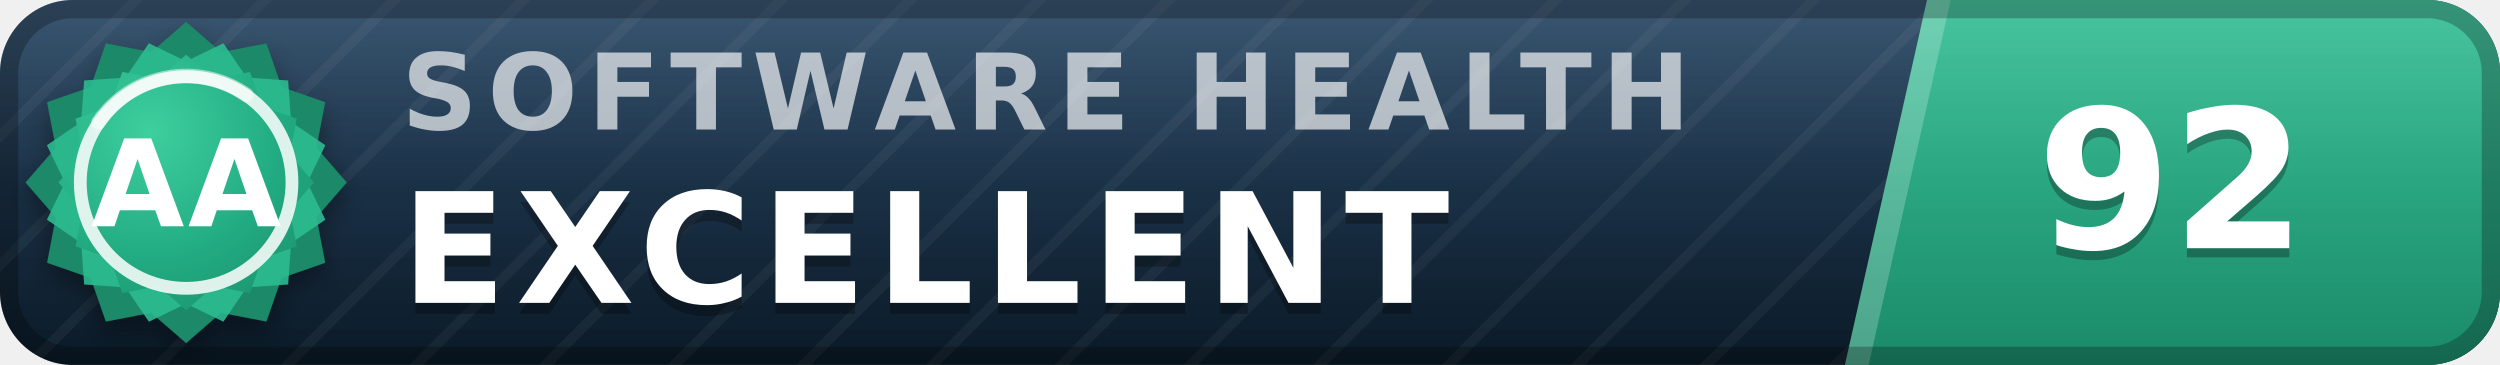
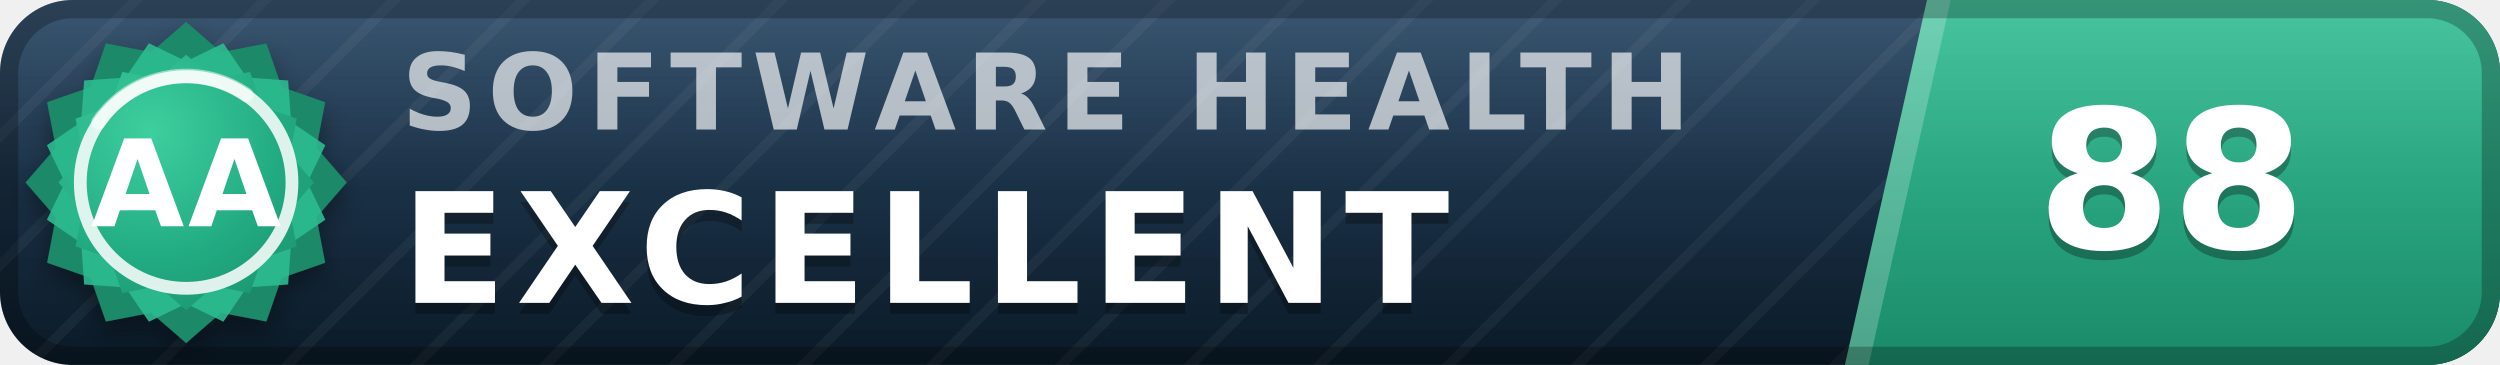
- <svg xmlns="http://www.w3.org/2000/svg" width="137" height="20" viewBox="0 0 137 20" role="img" aria-label="inspect.software software health index 92 of 100, excellent (grade AA)" font-family="Verdana,DejaVu Sans,Geneva,sans-serif">
+ <svg xmlns="http://www.w3.org/2000/svg" width="137" height="20" viewBox="0 0 137 20" role="img" aria-label="inspect.software software health index 88 of 100, excellent (grade AA)" font-family="Verdana,DejaVu Sans,Geneva,sans-serif">
  <defs>
    <linearGradient id="plate" x1="0" y1="0" x2="0" y2="1">
      <stop offset="0" stop-color="#1d3d5c" />
      <stop offset="1" stop-color="#0a1926" />
    </linearGradient>
    <linearGradient id="endplate" x1="0" y1="0" x2="0" y2="1">
      <stop offset="0" stop-color="#2cbc90" />
      <stop offset="1" stop-color="#1a8a68" />
    </linearGradient>
    <linearGradient id="gloss" x1="0" y1="0" x2="0" y2="1">
      <stop offset="0" stop-color="#fff" stop-opacity=".13" />
      <stop offset=".5" stop-color="#fff" stop-opacity=".03" />
      <stop offset="1" stop-color="#fff" stop-opacity="0" />
    </linearGradient>
    <pattern id="guilloche" width="5" height="5" patternUnits="userSpaceOnUse" patternTransform="rotate(45)">
      <line x1="0" y1="0" x2="0" y2="5" stroke="#fff" stroke-opacity=".045" stroke-width="1.1" />
    </pattern>
    <clipPath id="rounded">
      <rect width="137" height="20" rx="4" />
    </clipPath>
    <radialGradient id="sealFace" cx=".36" cy=".3" r=".95">
      <stop offset="0" stop-color="#3ecf9e" />
      <stop offset=".55" stop-color="#21aa81" />
      <stop offset="1" stop-color="#1a8a68" />
    </radialGradient>
    <filter id="sealShadow" x="-40%" y="-40%" width="180%" height="180%">
      <feDropShadow dx="0" dy="0.7" stdDeviation="0.7" flood-color="#000" flood-opacity="0.38" />
    </filter>
  </defs>
  <g clip-path="url(#rounded)">
    <rect width="137" height="20" fill="url(#plate)" />
    <rect width="137" height="20" fill="url(#guilloche)" />
    <polygon points="105.6,0 137,0 137,20 101.1,20" fill="url(#endplate)" />
    <polygon points="105.6,0 106.9,0 102.4,20 101.1,20" fill="#fff" fill-opacity=".22" />
    <text x="22.0" y="7.1" font-size="5.8" letter-spacing="0.55" fill="#fff" fill-opacity=".66" font-weight="bold" textLength="76.3" lengthAdjust="spacing">SOFTWARE HEALTH</text>
    <text x="22.0" y="17.2" font-size="8.4" fill="#000" fill-opacity=".3" font-weight="bold" letter-spacing="0.55" textLength="65.1" lengthAdjust="spacing">EXCELLENT</text>
    <text x="22.0" y="16.6" font-size="8.4" fill="#fff" font-weight="bold" letter-spacing="0.55" textLength="65.1" lengthAdjust="spacing">EXCELLENT</text>
-     <text x="119.0" y="14.1" font-size="10.6" fill="#000" fill-opacity=".3" font-weight="bold" text-anchor="middle">92</text>
-     <text x="119.0" y="13.6" font-size="10.6" fill="#fff" font-weight="bold" text-anchor="middle">92</text>
+     <text x="119.0" y="14.1" font-size="10.6" fill="#000" fill-opacity=".3" font-weight="bold" text-anchor="middle">88</text>
+     <text x="119.0" y="13.6" font-size="10.6" fill="#fff" font-weight="bold" text-anchor="middle">88</text>
    <rect width="137" height="20" fill="url(#gloss)" />
  </g>
  <rect x=".5" y=".5" width="136" height="19" rx="3.5" fill="none" stroke="#000" stroke-opacity=".25" />
  <g filter="url(#sealShadow)">
    <path d="M10.20 1.20 L12.11 2.86 L14.60 2.38 L15.43 4.77 L17.82 5.60 L17.34 8.09 L19.00 10.00 L17.34 11.91 L17.82 14.40 L15.43 15.23 L14.60 17.62 L12.11 17.14 L10.20 18.80 L8.29 17.14 L5.80 17.62 L4.97 15.23 L2.58 14.40 L3.06 11.91 L1.40 10.00 L3.06 8.09 L2.58 5.60 L4.97 4.77 L5.80 2.38 L8.29 2.86 L10.20 1.20 Z" fill="#1a8a68" />
  </g>
  <path d="M12.24 2.37 L13.52 4.25 L15.79 4.41 L15.95 6.68 L17.83 7.96 L16.84 10.00 L17.83 12.04 L15.95 13.32 L15.79 15.59 L13.52 15.75 L12.24 17.63 L10.20 16.64 L8.16 17.63 L6.88 15.75 L4.61 15.59 L4.45 13.32 L2.57 12.04 L3.56 10.00 L2.57 7.96 L4.45 6.68 L4.61 4.41 L6.88 4.25 L8.16 2.37 L10.20 3.36 L12.24 2.37 Z" fill="#2cbc90" fill-opacity=".9" />
  <path d="M10.20 3.00 L11.72 4.32 L13.70 3.94 L14.36 5.84 L16.26 6.50 L15.88 8.48 L17.20 10.00 L15.88 11.52 L16.26 13.50 L14.36 14.16 L13.70 16.06 L11.72 15.68 L10.20 17.00 L8.68 15.68 L6.70 16.06 L6.04 14.16 L4.14 13.50 L4.52 11.52 L3.20 10.00 L4.52 8.48 L4.14 6.50 L6.04 5.84 L6.70 3.94 L8.68 4.32 L10.20 3.00 Z" fill="url(#sealFace)" />
  <circle cx="10.2" cy="10.0" r="5.8" fill="none" stroke="#fff" stroke-opacity=".85" stroke-width=".7" />
  <path d="M5.4 6.7 A5.8 5.8 0 0 1 13.5 5.2" stroke="#fff" stroke-opacity=".5" stroke-width=".8" fill="none" stroke-linecap="round" />
  <text x="10.2" y="12.4" font-size="6.6" fill="#fff" font-weight="bold" text-anchor="middle" letter-spacing=".2">AA</text>
</svg>
